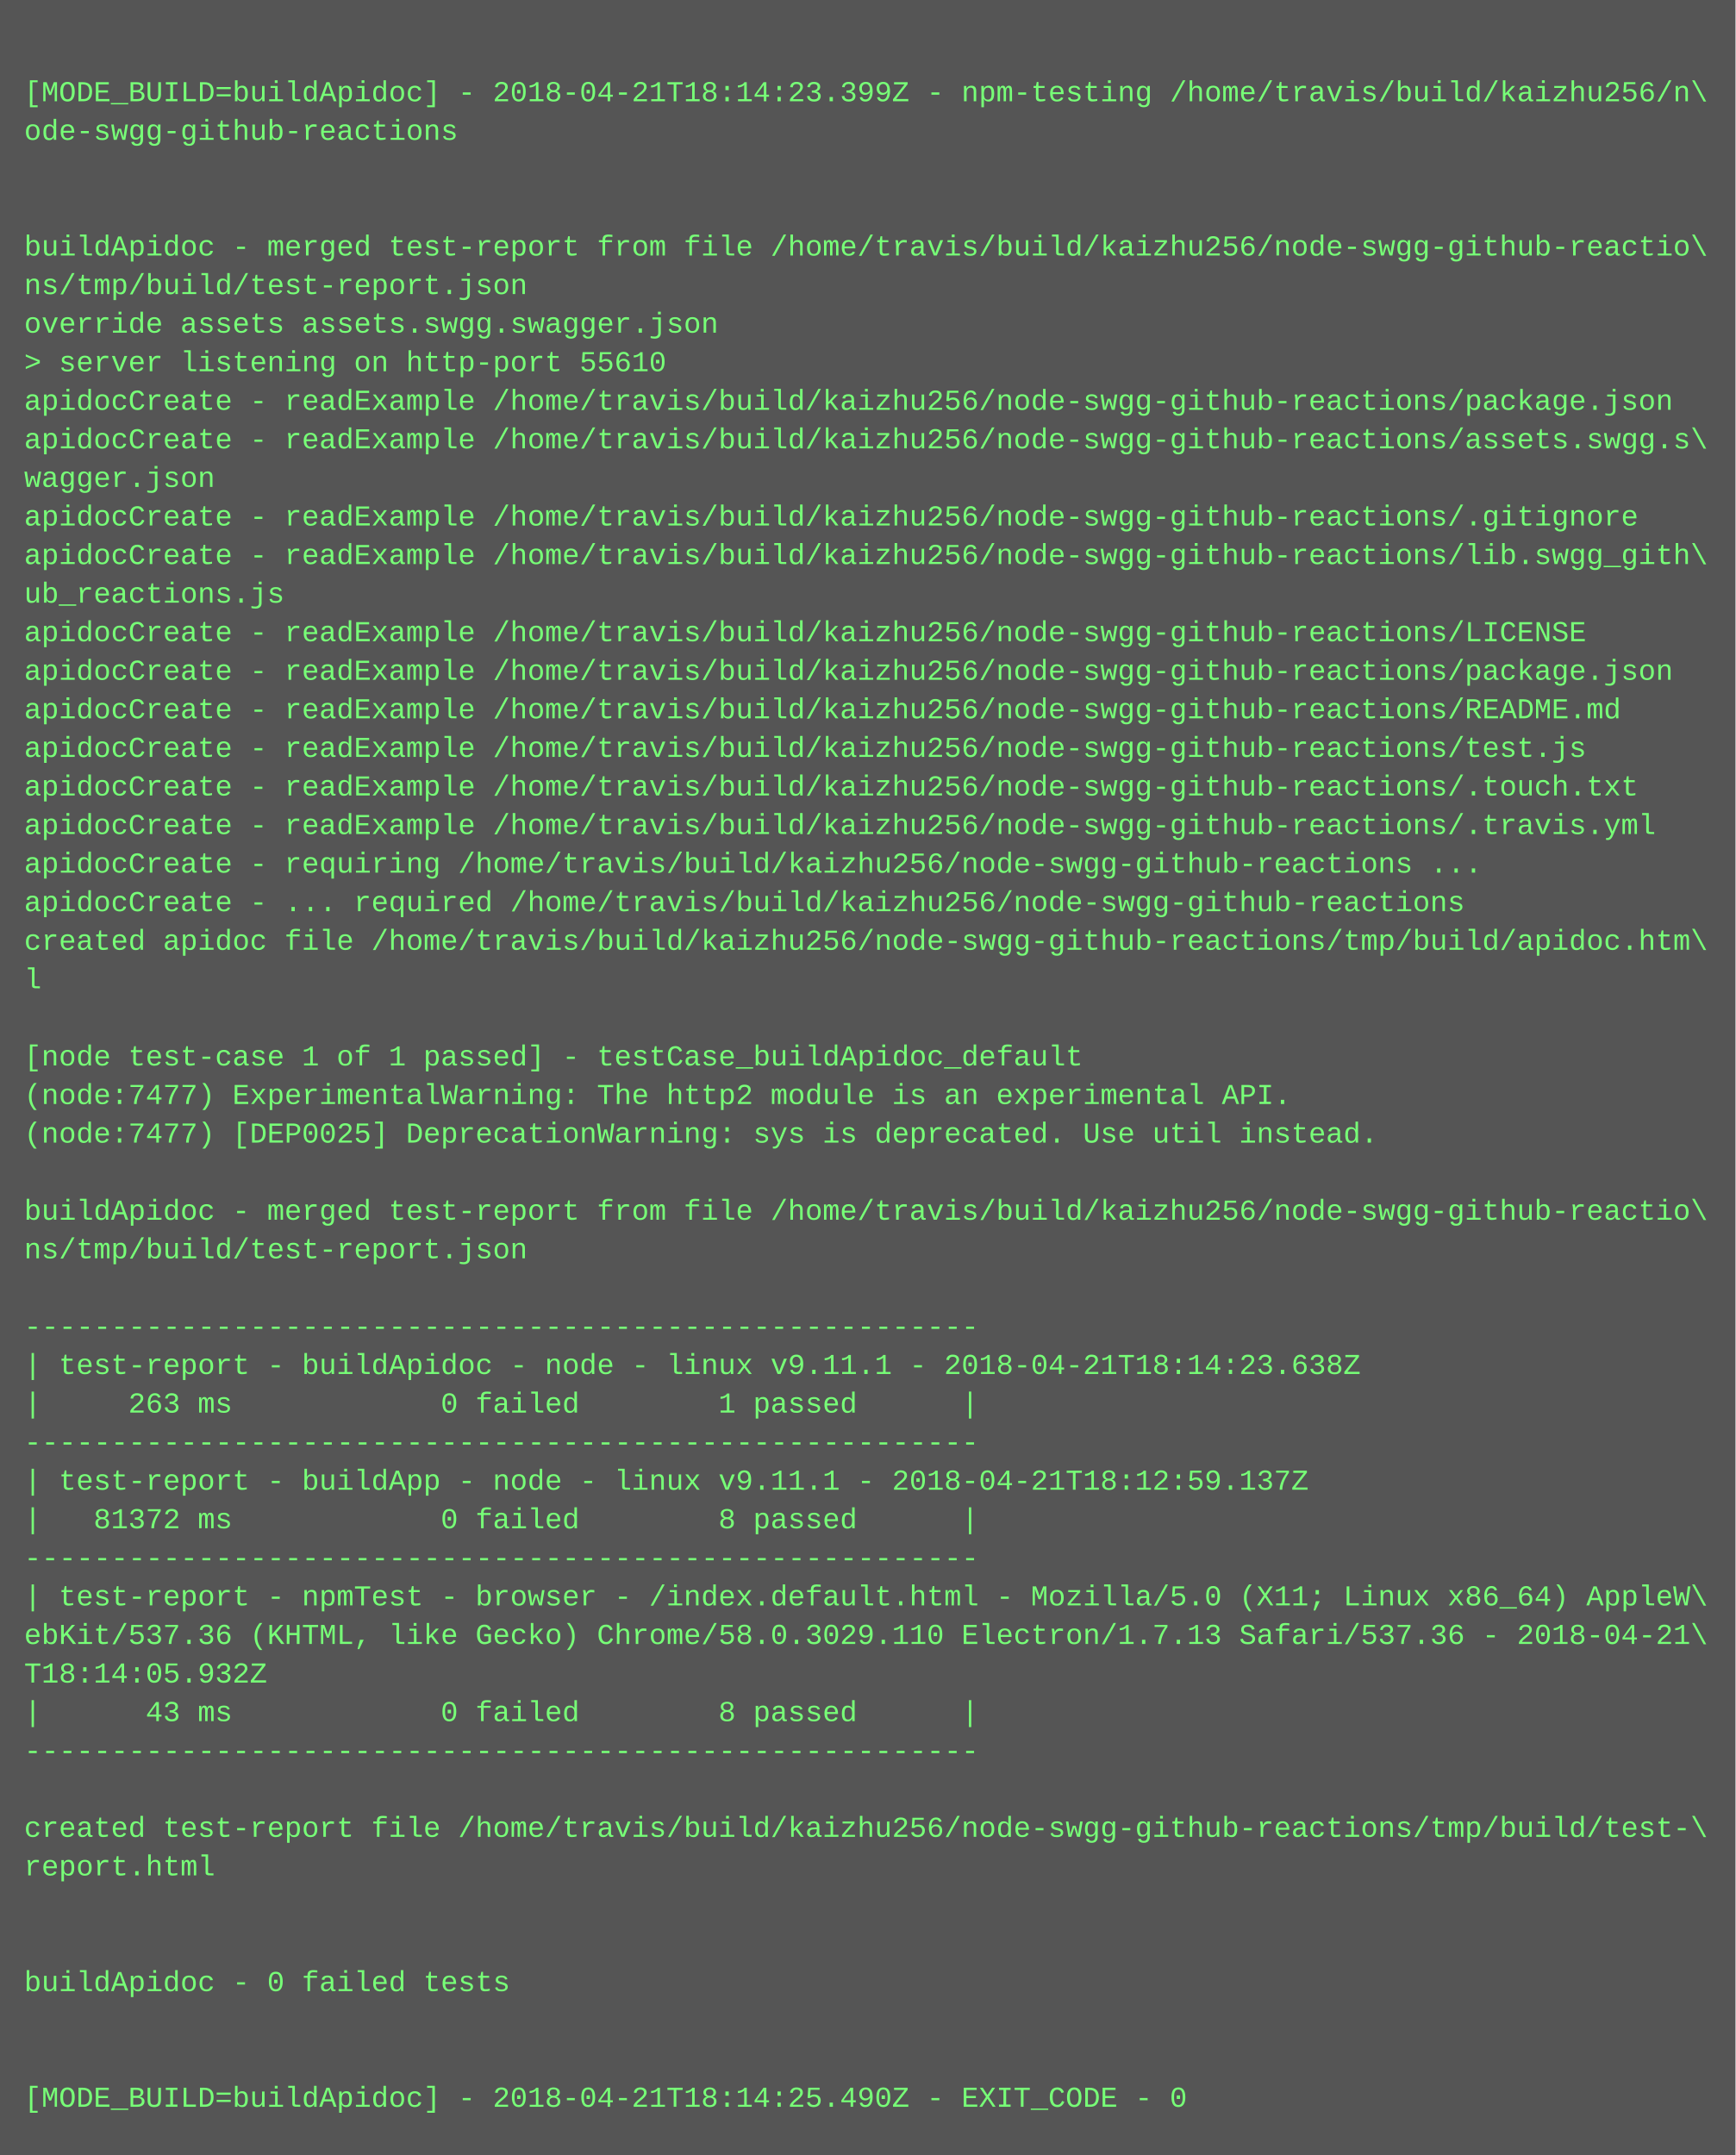
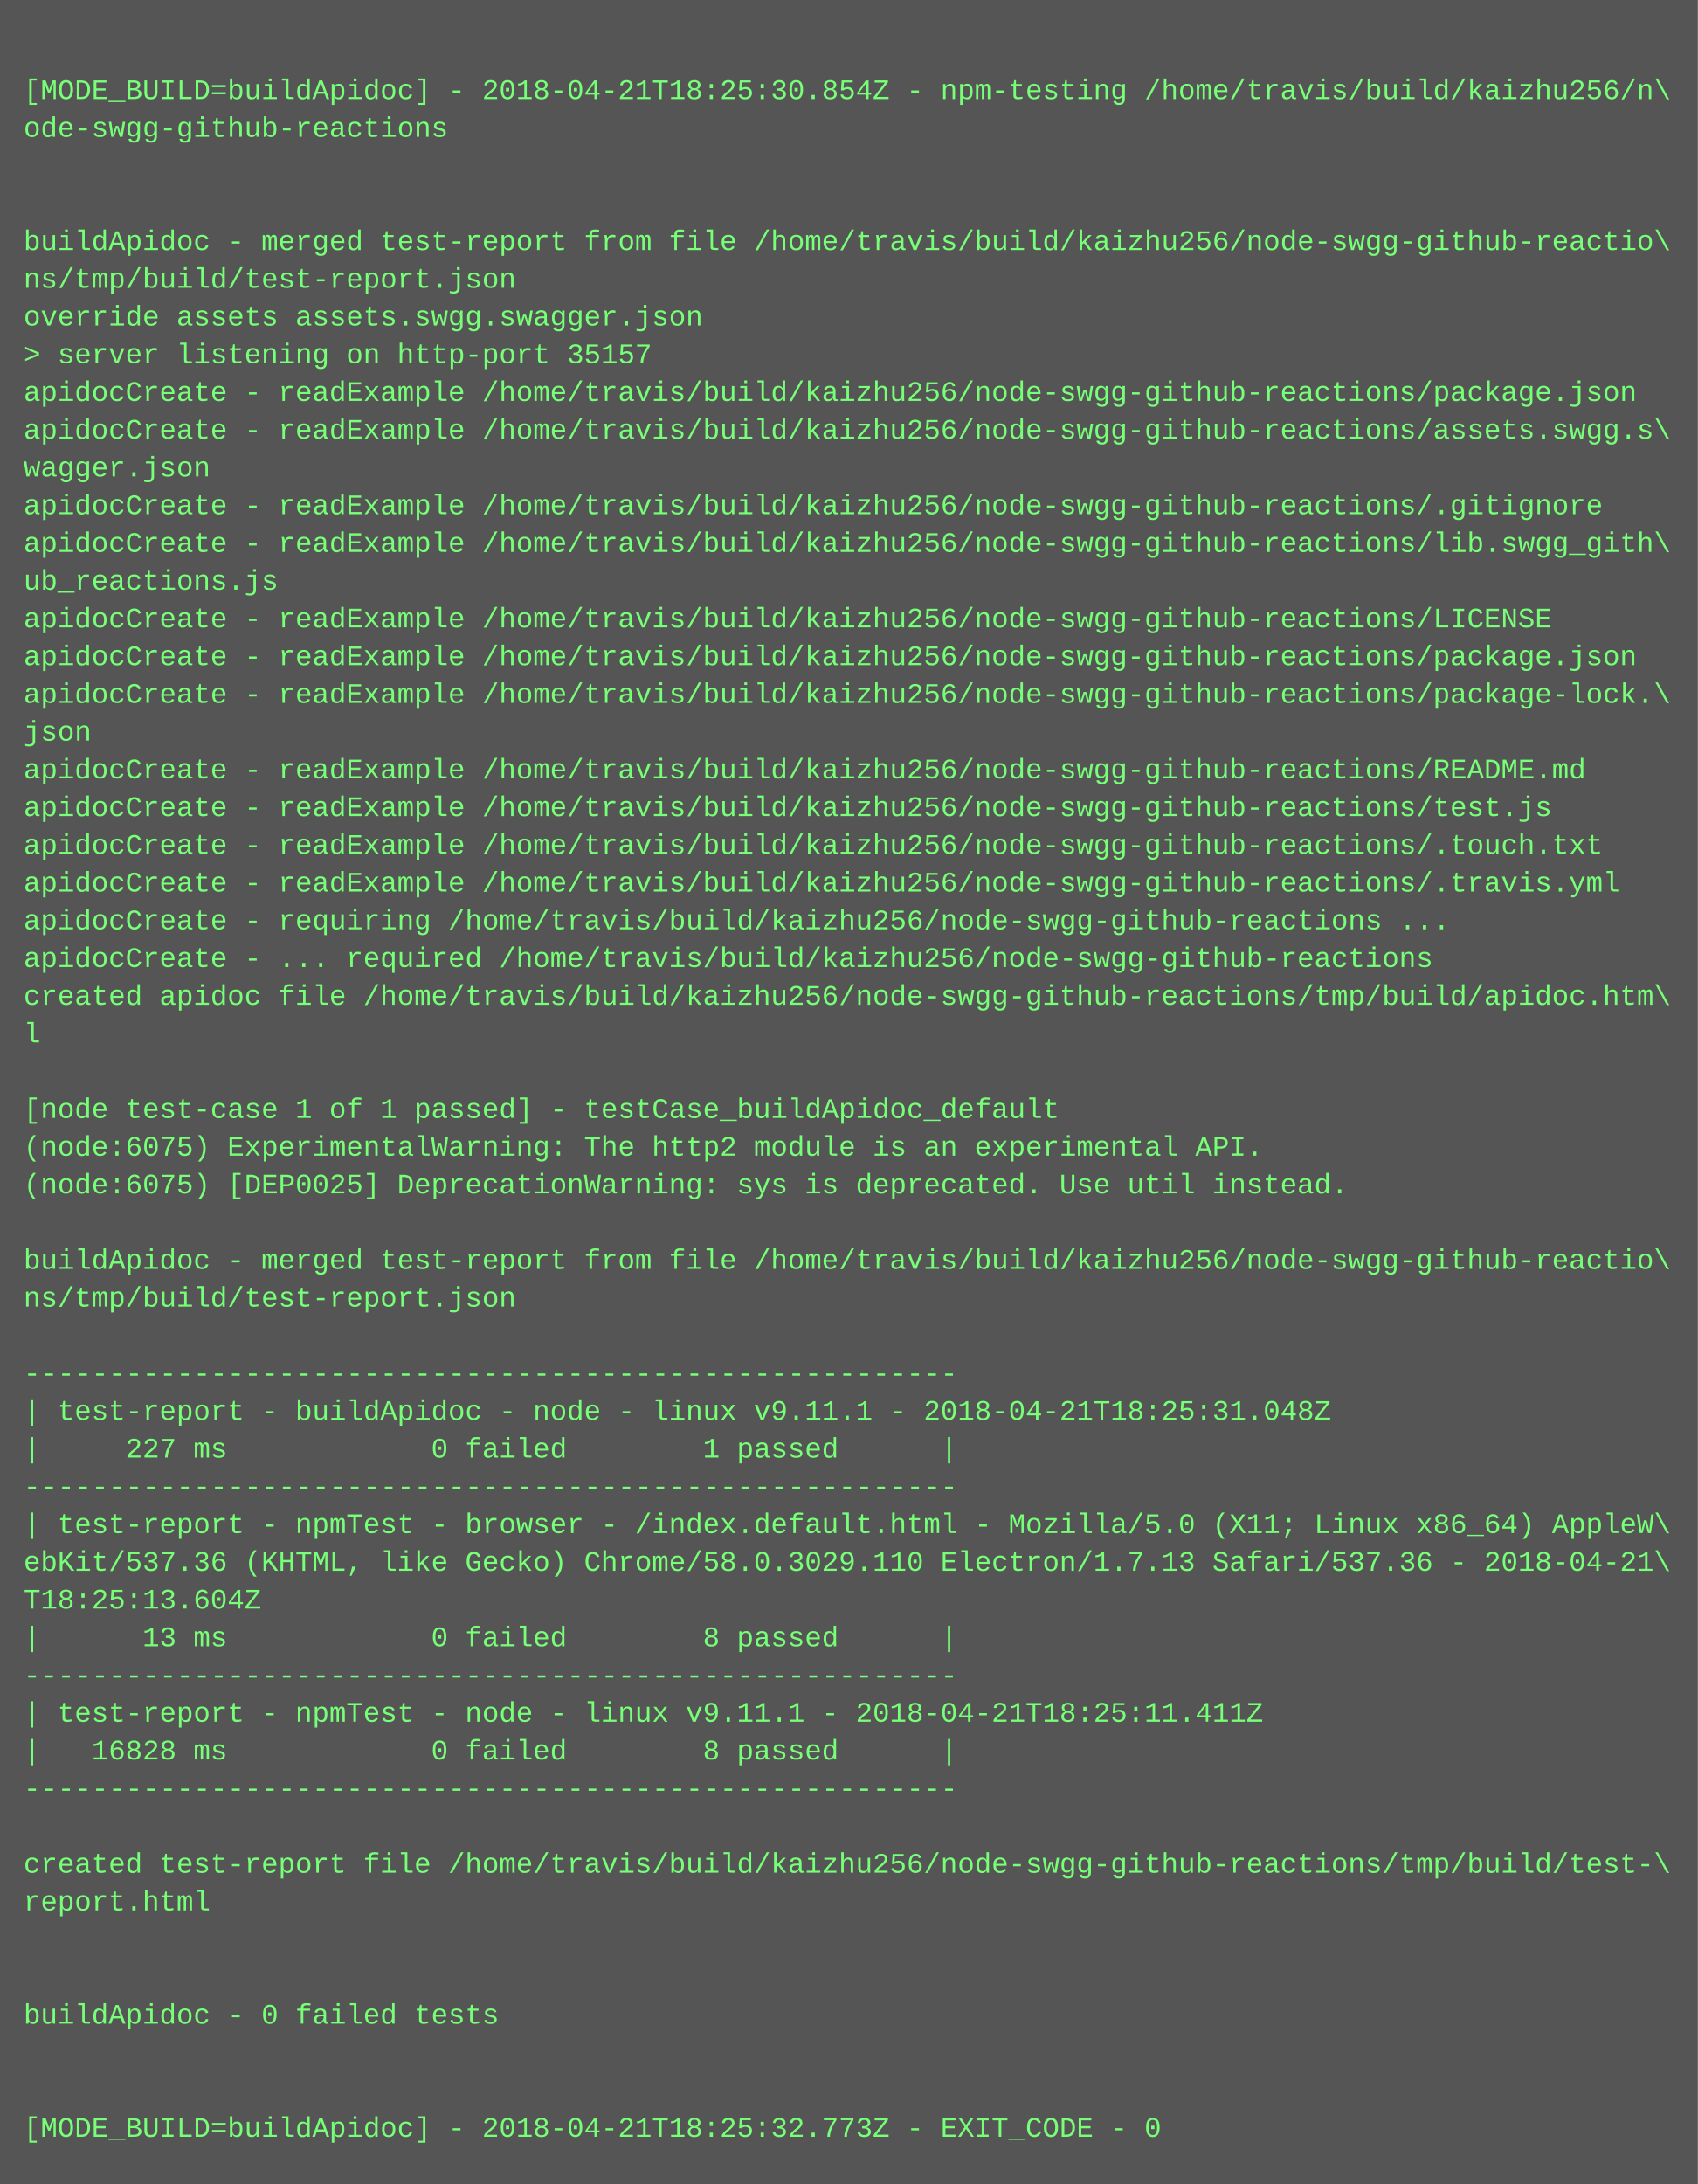
- <svg xmlns="http://www.w3.org/2000/svg" height="894" width="720">
-   <rect height="894" fill="#555" width="720" />
+ <svg xmlns="http://www.w3.org/2000/svg" height="926" width="720">
+   <rect height="926" fill="#555" width="720" />
  <text fill="#7f7" font-family="Courier New" font-size="12" xml:space="preserve">
    <tspan x="10" y="26" />
-     <tspan x="10" y="42">[MODE_BUILD=buildApidoc] - 2018-04-21T18:14:23.399Z - npm-testing /home/travis/build/kaizhu256/n\</tspan>
+     <tspan x="10" y="42">[MODE_BUILD=buildApidoc] - 2018-04-21T18:25:30.854Z - npm-testing /home/travis/build/kaizhu256/n\</tspan>
    <tspan x="10" y="58">ode-swgg-github-reactions</tspan>
    <tspan x="10" y="74" />
    <tspan x="10" y="90" />
    <tspan x="10" y="106">buildApidoc - merged test-report from file /home/travis/build/kaizhu256/node-swgg-github-reactio\</tspan>
    <tspan x="10" y="122">ns/tmp/build/test-report.json</tspan>
    <tspan x="10" y="138">override assets assets.swgg.swagger.json</tspan>
-     <tspan x="10" y="154">&gt; server listening on http-port 55610</tspan>
+     <tspan x="10" y="154">&gt; server listening on http-port 35157</tspan>
    <tspan x="10" y="170">apidocCreate - readExample /home/travis/build/kaizhu256/node-swgg-github-reactions/package.json</tspan>
    <tspan x="10" y="186">apidocCreate - readExample /home/travis/build/kaizhu256/node-swgg-github-reactions/assets.swgg.s\</tspan>
    <tspan x="10" y="202">wagger.json</tspan>
    <tspan x="10" y="218">apidocCreate - readExample /home/travis/build/kaizhu256/node-swgg-github-reactions/.gitignore</tspan>
    <tspan x="10" y="234">apidocCreate - readExample /home/travis/build/kaizhu256/node-swgg-github-reactions/lib.swgg_gith\</tspan>
    <tspan x="10" y="250">ub_reactions.js</tspan>
    <tspan x="10" y="266">apidocCreate - readExample /home/travis/build/kaizhu256/node-swgg-github-reactions/LICENSE</tspan>
    <tspan x="10" y="282">apidocCreate - readExample /home/travis/build/kaizhu256/node-swgg-github-reactions/package.json</tspan>
-     <tspan x="10" y="298">apidocCreate - readExample /home/travis/build/kaizhu256/node-swgg-github-reactions/README.md</tspan>
-     <tspan x="10" y="314">apidocCreate - readExample /home/travis/build/kaizhu256/node-swgg-github-reactions/test.js</tspan>
-     <tspan x="10" y="330">apidocCreate - readExample /home/travis/build/kaizhu256/node-swgg-github-reactions/.touch.txt</tspan>
-     <tspan x="10" y="346">apidocCreate - readExample /home/travis/build/kaizhu256/node-swgg-github-reactions/.travis.yml</tspan>
-     <tspan x="10" y="362">apidocCreate - requiring /home/travis/build/kaizhu256/node-swgg-github-reactions ...</tspan>
-     <tspan x="10" y="378">apidocCreate - ... required /home/travis/build/kaizhu256/node-swgg-github-reactions</tspan>
-     <tspan x="10" y="394">created apidoc file /home/travis/build/kaizhu256/node-swgg-github-reactions/tmp/build/apidoc.htm\</tspan>
-     <tspan x="10" y="410">l</tspan>
-     <tspan x="10" y="426" />
-     <tspan x="10" y="442">[node test-case 1 of 1 passed] - testCase_buildApidoc_default</tspan>
-     <tspan x="10" y="458">(node:7477) ExperimentalWarning: The http2 module is an experimental API.</tspan>
-     <tspan x="10" y="474">(node:7477) [DEP0025] DeprecationWarning: sys is deprecated. Use util instead.</tspan>
-     <tspan x="10" y="490" />
-     <tspan x="10" y="506">buildApidoc - merged test-report from file /home/travis/build/kaizhu256/node-swgg-github-reactio\</tspan>
-     <tspan x="10" y="522">ns/tmp/build/test-report.json</tspan>
-     <tspan x="10" y="538" />
-     <tspan x="10" y="554">-------------------------------------------------------</tspan>
-     <tspan x="10" y="570">| test-report - buildApidoc - node - linux v9.11.1 - 2018-04-21T18:14:23.638Z</tspan>
-     <tspan x="10" y="586">|     263 ms            0 failed        1 passed      |</tspan>
-     <tspan x="10" y="602">-------------------------------------------------------</tspan>
-     <tspan x="10" y="618">| test-report - buildApp - node - linux v9.11.1 - 2018-04-21T18:12:59.137Z</tspan>
-     <tspan x="10" y="634">|   81372 ms            0 failed        8 passed      |</tspan>
-     <tspan x="10" y="650">-------------------------------------------------------</tspan>
-     <tspan x="10" y="666">| test-report - npmTest - browser - /index.default.html - Mozilla/5.0 (X11; Linux x86_64) AppleW\</tspan>
-     <tspan x="10" y="682">ebKit/537.36 (KHTML, like Gecko) Chrome/58.0.3029.110 Electron/1.7.13 Safari/537.36 - 2018-04-21\</tspan>
-     <tspan x="10" y="698">T18:14:05.932Z</tspan>
-     <tspan x="10" y="714">|      43 ms            0 failed        8 passed      |</tspan>
-     <tspan x="10" y="730">-------------------------------------------------------</tspan>
-     <tspan x="10" y="746" />
-     <tspan x="10" y="762">created test-report file /home/travis/build/kaizhu256/node-swgg-github-reactions/tmp/build/test-\</tspan>
-     <tspan x="10" y="778">report.html</tspan>
-     <tspan x="10" y="794" />
-     <tspan x="10" y="810" />
-     <tspan x="10" y="826">buildApidoc - 0 failed tests</tspan>
+     <tspan x="10" y="298">apidocCreate - readExample /home/travis/build/kaizhu256/node-swgg-github-reactions/package-lock.\</tspan>
+     <tspan x="10" y="314">json</tspan>
+     <tspan x="10" y="330">apidocCreate - readExample /home/travis/build/kaizhu256/node-swgg-github-reactions/README.md</tspan>
+     <tspan x="10" y="346">apidocCreate - readExample /home/travis/build/kaizhu256/node-swgg-github-reactions/test.js</tspan>
+     <tspan x="10" y="362">apidocCreate - readExample /home/travis/build/kaizhu256/node-swgg-github-reactions/.touch.txt</tspan>
+     <tspan x="10" y="378">apidocCreate - readExample /home/travis/build/kaizhu256/node-swgg-github-reactions/.travis.yml</tspan>
+     <tspan x="10" y="394">apidocCreate - requiring /home/travis/build/kaizhu256/node-swgg-github-reactions ...</tspan>
+     <tspan x="10" y="410">apidocCreate - ... required /home/travis/build/kaizhu256/node-swgg-github-reactions</tspan>
+     <tspan x="10" y="426">created apidoc file /home/travis/build/kaizhu256/node-swgg-github-reactions/tmp/build/apidoc.htm\</tspan>
+     <tspan x="10" y="442">l</tspan>
+     <tspan x="10" y="458" />
+     <tspan x="10" y="474">[node test-case 1 of 1 passed] - testCase_buildApidoc_default</tspan>
+     <tspan x="10" y="490">(node:6075) ExperimentalWarning: The http2 module is an experimental API.</tspan>
+     <tspan x="10" y="506">(node:6075) [DEP0025] DeprecationWarning: sys is deprecated. Use util instead.</tspan>
+     <tspan x="10" y="522" />
+     <tspan x="10" y="538">buildApidoc - merged test-report from file /home/travis/build/kaizhu256/node-swgg-github-reactio\</tspan>
+     <tspan x="10" y="554">ns/tmp/build/test-report.json</tspan>
+     <tspan x="10" y="570" />
+     <tspan x="10" y="586">-------------------------------------------------------</tspan>
+     <tspan x="10" y="602">| test-report - buildApidoc - node - linux v9.11.1 - 2018-04-21T18:25:31.048Z</tspan>
+     <tspan x="10" y="618">|     227 ms            0 failed        1 passed      |</tspan>
+     <tspan x="10" y="634">-------------------------------------------------------</tspan>
+     <tspan x="10" y="650">| test-report - npmTest - browser - /index.default.html - Mozilla/5.0 (X11; Linux x86_64) AppleW\</tspan>
+     <tspan x="10" y="666">ebKit/537.36 (KHTML, like Gecko) Chrome/58.0.3029.110 Electron/1.7.13 Safari/537.36 - 2018-04-21\</tspan>
+     <tspan x="10" y="682">T18:25:13.604Z</tspan>
+     <tspan x="10" y="698">|      13 ms            0 failed        8 passed      |</tspan>
+     <tspan x="10" y="714">-------------------------------------------------------</tspan>
+     <tspan x="10" y="730">| test-report - npmTest - node - linux v9.11.1 - 2018-04-21T18:25:11.411Z</tspan>
+     <tspan x="10" y="746">|   16828 ms            0 failed        8 passed      |</tspan>
+     <tspan x="10" y="762">-------------------------------------------------------</tspan>
+     <tspan x="10" y="778" />
+     <tspan x="10" y="794">created test-report file /home/travis/build/kaizhu256/node-swgg-github-reactions/tmp/build/test-\</tspan>
+     <tspan x="10" y="810">report.html</tspan>
+     <tspan x="10" y="826" />
    <tspan x="10" y="842" />
-     <tspan x="10" y="858" />
-     <tspan x="10" y="874">[MODE_BUILD=buildApidoc] - 2018-04-21T18:14:25.490Z - EXIT_CODE - 0</tspan>
+     <tspan x="10" y="858">buildApidoc - 0 failed tests</tspan>
+     <tspan x="10" y="874" />
+     <tspan x="10" y="890" />
+     <tspan x="10" y="906">[MODE_BUILD=buildApidoc] - 2018-04-21T18:25:32.773Z - EXIT_CODE - 0</tspan>
  </text>
</svg>
